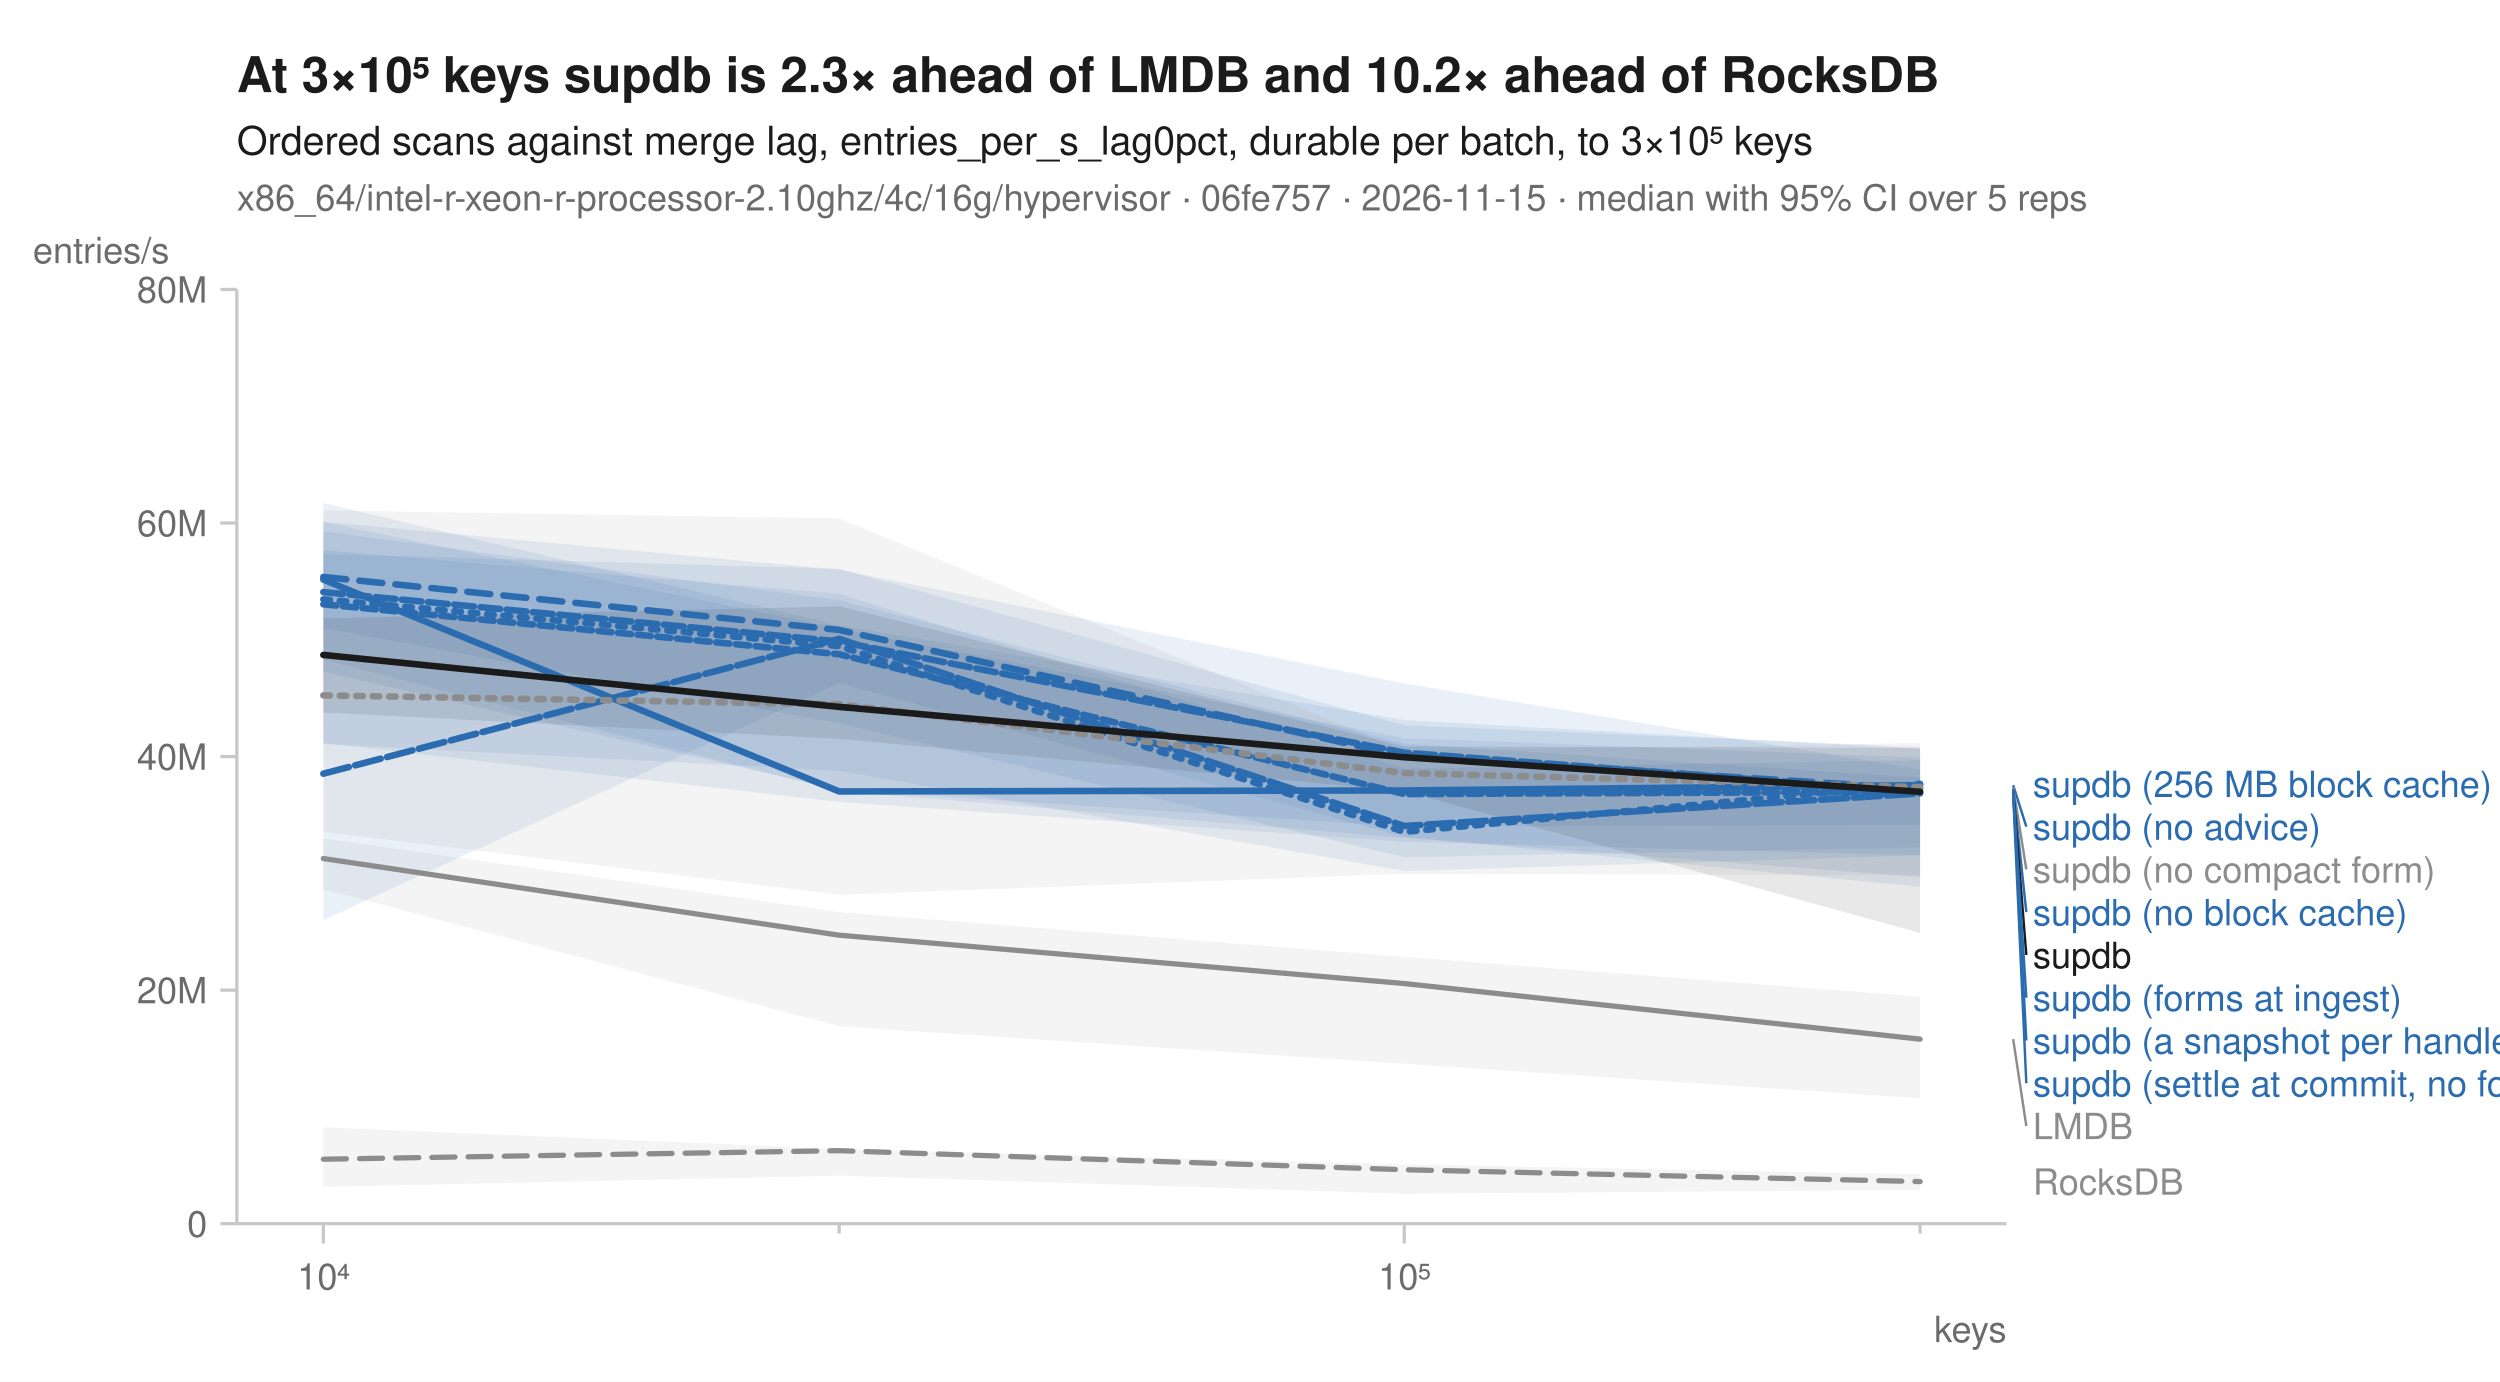
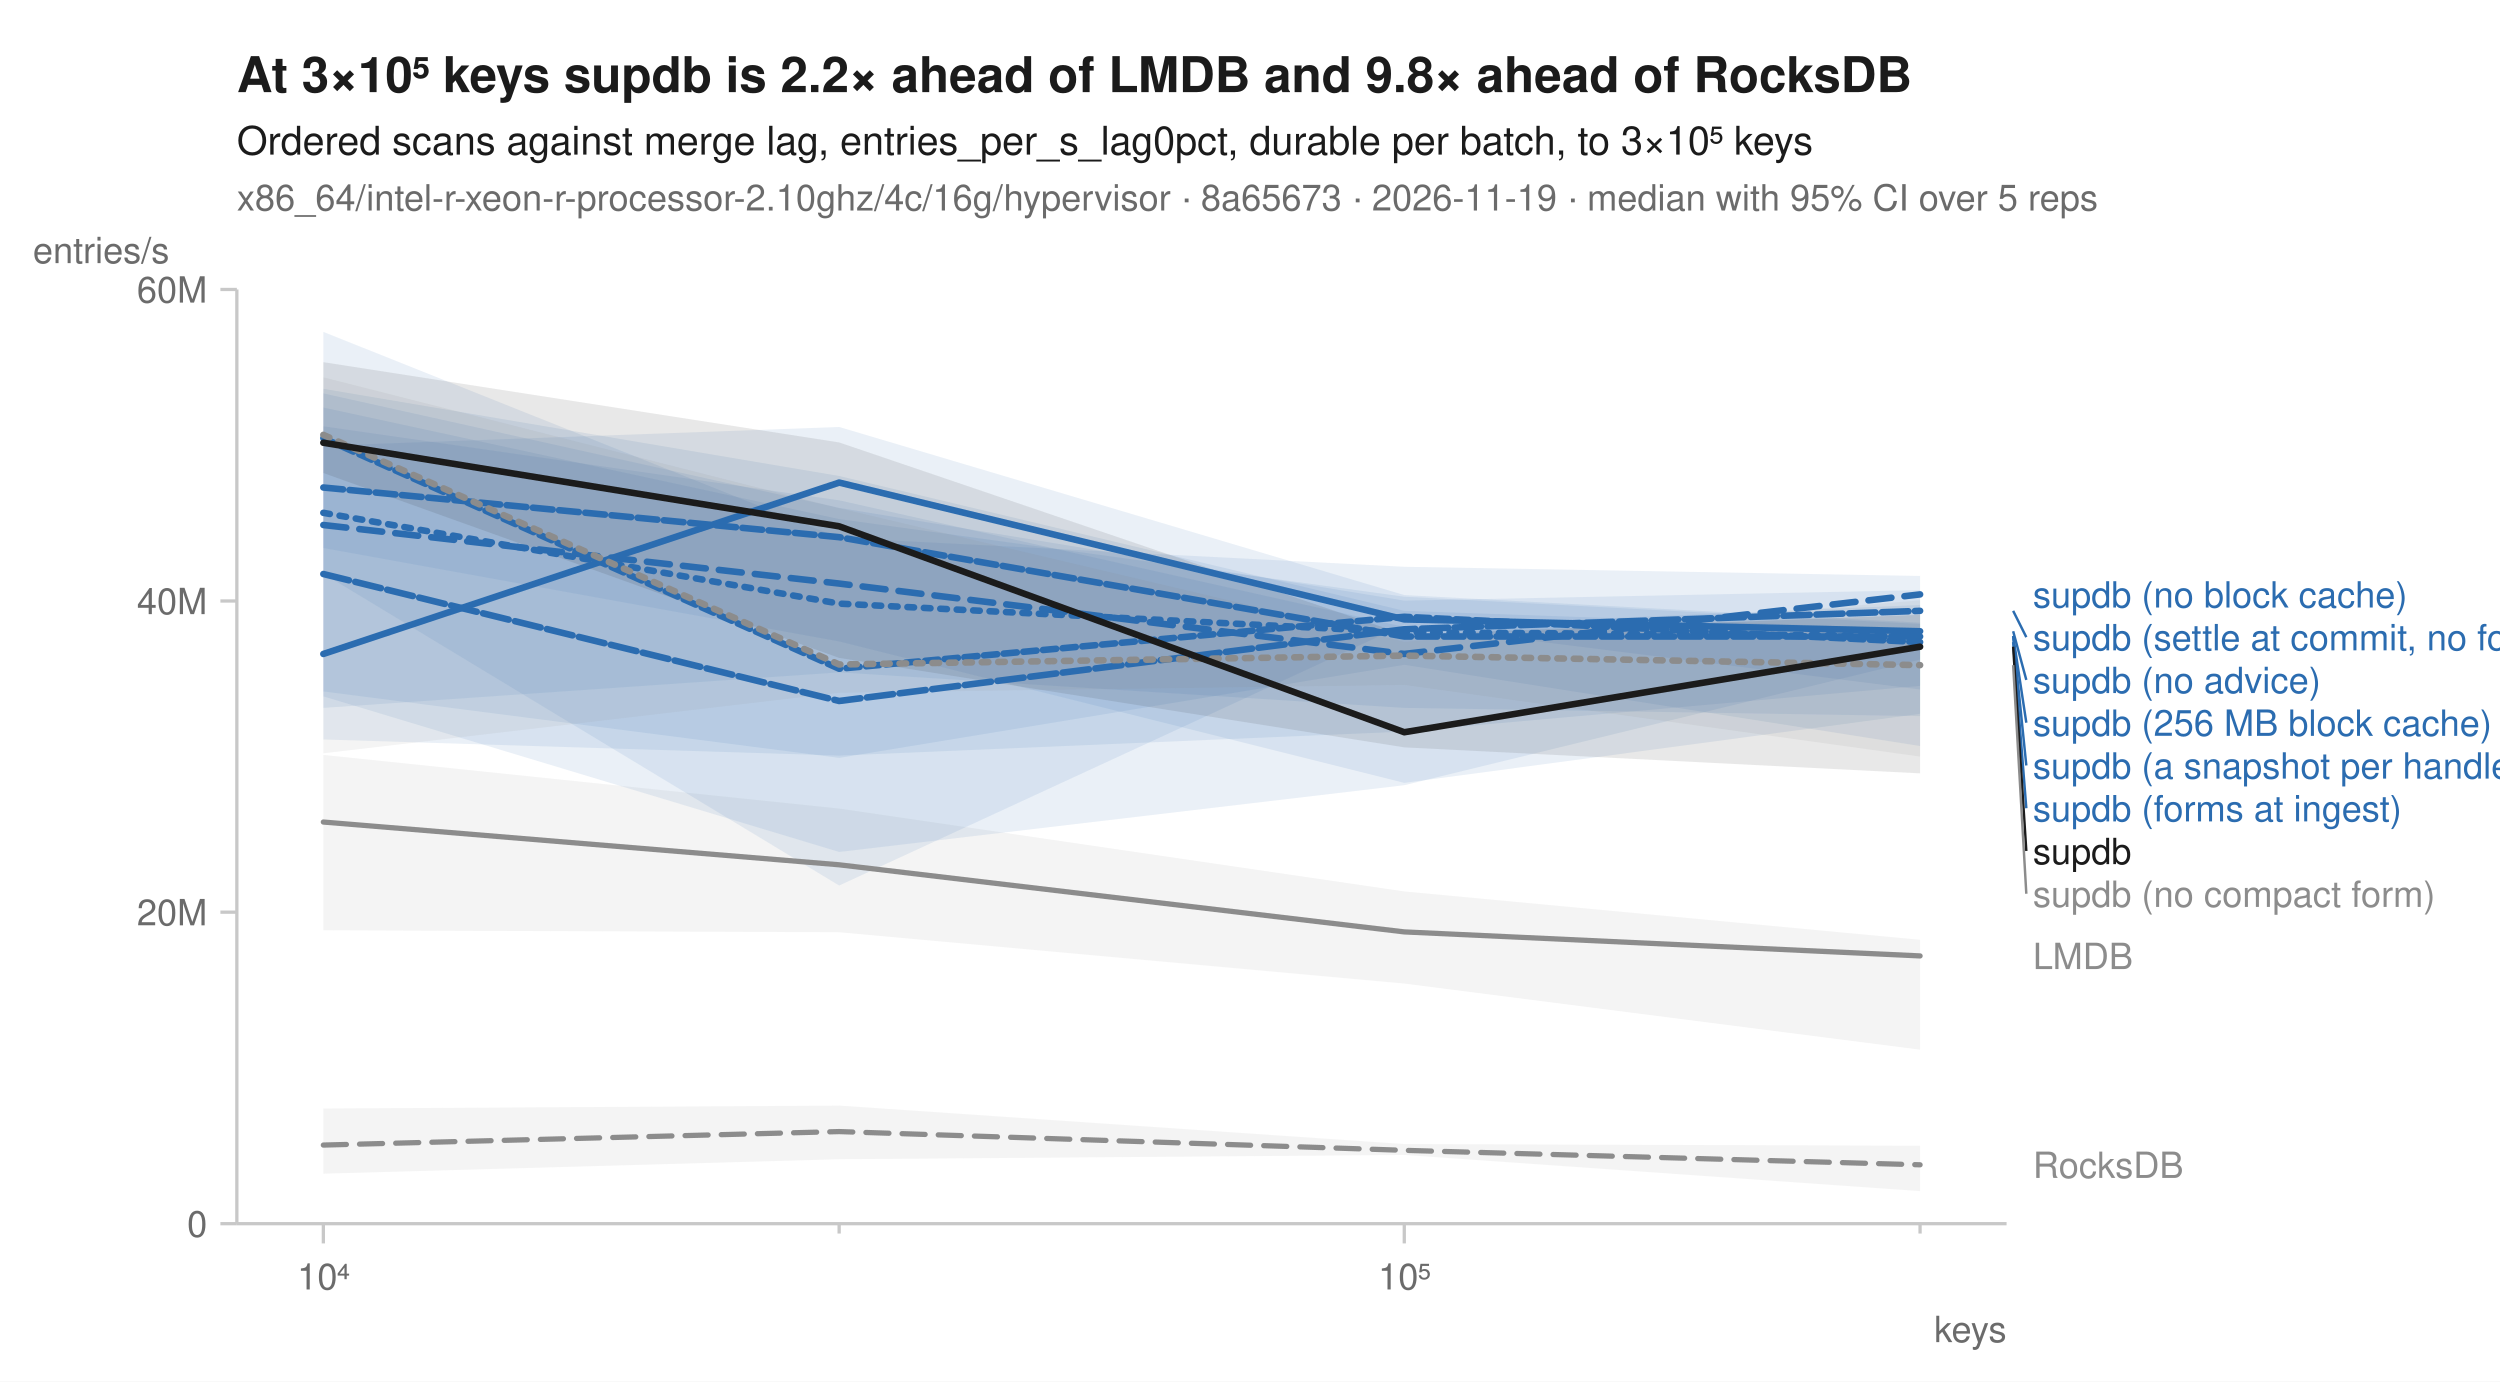
<svg xmlns="http://www.w3.org/2000/svg" width="760" height="420" viewBox="0 0 760 420" font-family="-apple-system, BlinkMacSystemFont, 'Segoe UI', Helvetica, Arial, sans-serif" fill="#1b1b1b">
  <rect width="760" height="420" fill="white" />
-   <text x="72" y="28" font-size="15" font-weight="600">At 3×10⁵ keys supdb is 2.3× ahead of LMDB and 10.2× ahead of RocksDB</text>
+   <text x="72" y="28" font-size="15" font-weight="600">At 3×10⁵ keys supdb is 2.2× ahead of LMDB and 9.8× ahead of RocksDB</text>
  <text x="72" y="47" font-size="12">Ordered scans against merge lag, entries_per_s_lag0pct, durable per batch, to 3×10⁵ keys</text>
-   <text x="72" y="64" font-size="11" fill="#6b6b6b">x86_64/intel-r-xeon-r-processor-2.10ghz/4c/16g/hypervisor · 06fe757 · 2026-11-15 · median with 95% CI over 5 reps</text>
+   <text x="72" y="64" font-size="11" fill="#6b6b6b">x86_64/intel-r-xeon-r-processor-2.10ghz/4c/16g/hypervisor · 8a65673 · 2026-11-19 · median with 95% CI over 5 reps</text>
  <line x1="72" y1="372" x2="610" y2="372" stroke="#c8c8c8" stroke-width="1" />
  <line x1="72" y1="88" x2="72" y2="372" stroke="#c8c8c8" stroke-width="1" />
  <line x1="98.3" y1="372" x2="98.3" y2="378" stroke="#c8c8c8" stroke-width="1" />
  <text x="98.3" y="392" font-size="11" text-anchor="middle" fill="#6b6b6b">10⁴</text>
  <line x1="255.1" y1="372" x2="255.1" y2="375" stroke="#c8c8c8" stroke-width="1" />
  <line x1="426.9" y1="372" x2="426.9" y2="378" stroke="#c8c8c8" stroke-width="1" />
  <text x="426.9" y="392" font-size="11" text-anchor="middle" fill="#6b6b6b">10⁵</text>
  <line x1="583.7" y1="372" x2="583.7" y2="375" stroke="#c8c8c8" stroke-width="1" />
  <text x="610" y="408" font-size="11" text-anchor="end" fill="#6b6b6b">keys</text>
  <line x1="67" y1="372.0" x2="72" y2="372.0" stroke="#c8c8c8" stroke-width="1" />
  <text x="63" y="376.0" font-size="11" text-anchor="end" fill="#6b6b6b">0</text>
-   <line x1="67" y1="301.0" x2="72" y2="301.0" stroke="#c8c8c8" stroke-width="1" />
-   <text x="63" y="305.0" font-size="11" text-anchor="end" fill="#6b6b6b">20M</text>
-   <line x1="67" y1="230.0" x2="72" y2="230.0" stroke="#c8c8c8" stroke-width="1" />
-   <text x="63" y="234.0" font-size="11" text-anchor="end" fill="#6b6b6b">40M</text>
-   <line x1="67" y1="159.0" x2="72" y2="159.0" stroke="#c8c8c8" stroke-width="1" />
-   <text x="63" y="163.0" font-size="11" text-anchor="end" fill="#6b6b6b">60M</text>
+   <line x1="67" y1="277.3" x2="72" y2="277.3" stroke="#c8c8c8" stroke-width="1" />
+   <text x="63" y="281.3" font-size="11" text-anchor="end" fill="#6b6b6b">20M</text>
+   <line x1="67" y1="182.7" x2="72" y2="182.7" stroke="#c8c8c8" stroke-width="1" />
+   <text x="63" y="186.7" font-size="11" text-anchor="end" fill="#6b6b6b">40M</text>
  <line x1="67" y1="88.0" x2="72" y2="88.0" stroke="#c8c8c8" stroke-width="1" />
-   <text x="63" y="92.0" font-size="11" text-anchor="end" fill="#6b6b6b">80M</text>
+   <text x="63" y="92.0" font-size="11" text-anchor="end" fill="#6b6b6b">60M</text>
  <text x="10" y="80" font-size="11" text-anchor="start" fill="#6b6b6b">entries/s</text>
-   <path d="M98.3,342.7 L255.1,349.3 L426.9,354.0 L583.7,357.0 L583.7,361.7 L426.9,362.9 L255.1,357.4 L98.3,360.8 Z" fill="#8c8c8c" fill-opacity="0.10" />
-   <path d="M98.3,254.9 L255.1,277.3 L426.9,290.9 L583.7,303.0 L583.7,333.9 L426.9,323.4 L255.1,312.0 L98.3,270.3 Z" fill="#8c8c8c" fill-opacity="0.10" />
-   <path d="M98.3,167.3 L255.1,180.5 L426.9,233.7 L583.7,231.1 L583.7,266.6 L426.9,254.7 L255.1,240.5 L98.3,200.6 Z" fill="#2b6cb0" fill-opacity="0.10" />
-   <path d="M98.3,158.6 L255.1,173.2 L426.9,207.8 L583.7,233.9 L583.7,257.6 L426.9,260.6 L255.1,219.9 L98.3,190.9 Z" fill="#2b6cb0" fill-opacity="0.10" />
-   <path d="M98.3,152.9 L255.1,190.1 L426.9,218.9 L583.7,227.7 L583.7,260.0 L426.9,255.9 L255.1,243.8 L98.3,225.9 Z" fill="#2b6cb0" fill-opacity="0.10" />
-   <path d="M98.3,168.4 L255.1,172.9 L426.9,220.5 L583.7,227.1 L583.7,250.7 L426.9,251.3 L255.1,240.1 L98.3,204.2 Z" fill="#2b6cb0" fill-opacity="0.10" />
-   <path d="M98.3,161.5 L255.1,182.5 L426.9,226.1 L583.7,236.4 L583.7,269.6 L426.9,254.4 L255.1,207.7 L98.3,279.7 Z" fill="#2b6cb0" fill-opacity="0.10" />
-   <path d="M98.3,158.7 L255.1,191.1 L426.9,224.4 L583.7,230.3 L583.7,260.0 L426.9,264.8 L255.1,234.3 L98.3,226.2 Z" fill="#2b6cb0" fill-opacity="0.10" />
-   <path d="M98.3,155.2 L255.1,157.6 L426.9,228.2 L583.7,225.9 L583.7,266.1 L426.9,265.6 L255.1,272.0 L98.3,252.9 Z" fill="#8c8c8c" fill-opacity="0.10" />
-   <path d="M98.3,188.0 L255.1,184.3 L426.9,226.9 L583.7,227.4 L583.7,283.6 L426.9,240.5 L255.1,224.6 L98.3,216.6 Z" fill="#1b1b1b" fill-opacity="0.10" />
-   <path d="M98.3,352.4 L255.1,349.8 L426.9,355.6 L583.7,359.2 " fill="none" stroke="#8c8c8c" stroke-width="1.6" stroke-linejoin="round" stroke-linecap="round" stroke-dasharray="7,4" />
-   <path d="M98.3,261.0 L255.1,284.3 L426.9,299.0 L583.7,315.9 " fill="none" stroke="#8c8c8c" stroke-width="1.6" stroke-linejoin="round" stroke-linecap="round" />
-   <path d="M98.3,182.2 L255.1,196.4 L426.9,252.9 L583.7,238.3 " fill="none" stroke="#2b6cb0" stroke-width="2" stroke-linejoin="round" stroke-linecap="round" stroke-dasharray="2,3" />
-   <path d="M98.3,175.4 L255.1,191.5 L426.9,229.9 L583.7,239.8 " fill="none" stroke="#2b6cb0" stroke-width="2" stroke-linejoin="round" stroke-linecap="round" stroke-dasharray="7,4" />
-   <path d="M98.3,176.2 L255.1,240.6 L426.9,240.3 L583.7,238.7 " fill="none" stroke="#2b6cb0" stroke-width="2" stroke-linejoin="round" stroke-linecap="round" />
-   <path d="M98.3,180.0 L255.1,195.0 L426.9,228.8 L583.7,240.8 " fill="none" stroke="#2b6cb0" stroke-width="2" stroke-linejoin="round" stroke-linecap="round" stroke-dasharray="6,2" />
-   <path d="M98.3,235.2 L255.1,194.2 L426.9,251.1 L583.7,241.2 " fill="none" stroke="#2b6cb0" stroke-width="2" stroke-linejoin="round" stroke-linecap="round" stroke-dasharray="8,2" />
-   <path d="M98.3,183.7 L255.1,198.9 L426.9,241.4 L583.7,240.7 " fill="none" stroke="#2b6cb0" stroke-width="2" stroke-linejoin="round" stroke-linecap="round" stroke-dasharray="4,2" />
-   <path d="M98.3,211.4 L255.1,214.1 L426.9,235.0 L583.7,239.3 " fill="none" stroke="#8c8c8c" stroke-width="2" stroke-linejoin="round" stroke-linecap="round" stroke-dasharray="2,3" />
-   <path d="M98.3,199.1 L255.1,214.9 L426.9,230.2 L583.7,240.7 " fill="none" stroke="#1b1b1b" stroke-width="2" stroke-linejoin="round" stroke-linecap="round" />
-   <text x="618.0" y="242.3" font-size="11" fill="#2b6cb0">supdb (256 MB block cache)</text>
-   <line x1="612.0" y1="238.7" x2="616.0" y2="251.3" stroke="#2b6cb0" stroke-width="0.75" />
-   <text x="618.0" y="255.3" font-size="11" fill="#2b6cb0">supdb (no advice)</text>
-   <line x1="612.0" y1="239.3" x2="616.0" y2="264.3" stroke="#8c8c8c" stroke-width="0.75" />
-   <text x="618.0" y="268.3" font-size="11" fill="#8c8c8c">supdb (no compact form)</text>
-   <line x1="612.0" y1="239.8" x2="616.0" y2="277.3" stroke="#2b6cb0" stroke-width="0.75" />
-   <text x="618.0" y="281.3" font-size="11" fill="#2b6cb0">supdb (no block cache)</text>
-   <line x1="612.0" y1="240.7" x2="616.0" y2="290.3" stroke="#1b1b1b" stroke-width="0.75" />
-   <text x="618.0" y="294.3" font-size="11" fill="#1b1b1b">supdb</text>
-   <line x1="612.0" y1="240.7" x2="616.0" y2="303.3" stroke="#2b6cb0" stroke-width="0.75" />
-   <text x="618.0" y="307.3" font-size="11" fill="#2b6cb0">supdb (forms at ingest)</text>
-   <line x1="612.0" y1="240.8" x2="616.0" y2="316.3" stroke="#2b6cb0" stroke-width="0.75" />
-   <text x="618.0" y="320.3" font-size="11" fill="#2b6cb0">supdb (a snapshot per handle)</text>
-   <line x1="612.0" y1="241.2" x2="616.0" y2="329.3" stroke="#2b6cb0" stroke-width="0.75" />
-   <text x="618.0" y="333.3" font-size="11" fill="#2b6cb0">supdb (settle at commit, no forms)</text>
-   <line x1="612.0" y1="315.9" x2="616.0" y2="342.3" stroke="#8c8c8c" stroke-width="0.75" />
-   <text x="618.0" y="346.3" font-size="11" fill="#8c8c8c">LMDB</text>
-   <text x="618.0" y="363.2" font-size="11" fill="#8c8c8c">RocksDB</text>
+   <path d="M98.3,337.0 L255.1,336.1 L426.9,347.8 L583.7,348.3 L583.7,362.1 L426.9,351.1 L255.1,352.4 L98.3,356.8 Z" fill="#8c8c8c" fill-opacity="0.10" />
+   <path d="M98.3,229.5 L255.1,245.8 L426.9,271.0 L583.7,285.7 L583.7,319.1 L426.9,299.0 L255.1,283.4 L98.3,282.8 Z" fill="#8c8c8c" fill-opacity="0.10" />
+   <path d="M98.3,123.9 L255.1,157.8 L426.9,181.4 L583.7,189.7 L583.7,226.8 L426.9,202.1 L255.1,230.4 L98.3,210.2 Z" fill="#2b6cb0" fill-opacity="0.10" />
+   <path d="M98.3,100.9 L255.1,163.5 L426.9,172.3 L583.7,175.1 L583.7,217.0 L426.9,238.0 L255.1,195.0 L98.3,166.6 Z" fill="#2b6cb0" fill-opacity="0.10" />
+   <path d="M98.3,135.5 L255.1,129.8 L426.9,180.9 L583.7,189.3 L583.7,217.7 L426.9,215.2 L255.1,204.4 L98.3,215.2 Z" fill="#2b6cb0" fill-opacity="0.10" />
+   <path d="M98.3,129.6 L255.1,152.1 L426.9,190.6 L583.7,183.9 L583.7,208.5 L426.9,222.4 L255.1,229.7 L98.3,224.8 Z" fill="#2b6cb0" fill-opacity="0.10" />
+   <path d="M98.3,119.6 L255.1,154.4 L426.9,182.6 L583.7,179.4 L583.7,200.5 L426.9,238.7 L255.1,259.0 L98.3,211.7 Z" fill="#2b6cb0" fill-opacity="0.10" />
+   <path d="M98.3,118.2 L255.1,144.7 L426.9,185.7 L583.7,191.2 L583.7,209.6 L426.9,189.9 L255.1,269.2 L98.3,174.4 Z" fill="#2b6cb0" fill-opacity="0.10" />
+   <path d="M98.3,114.7 L255.1,154.5 L426.9,195.1 L583.7,182.5 L583.7,230.0 L426.9,208.2 L255.1,210.6 L98.3,229.0 Z" fill="#8c8c8c" fill-opacity="0.10" />
+   <path d="M98.3,110.1 L255.1,134.5 L426.9,192.9 L583.7,186.9 L583.7,235.1 L426.9,227.2 L255.1,200.0 L98.3,143.8 Z" fill="#1b1b1b" fill-opacity="0.10" />
+   <path d="M98.3,348.1 L255.1,344.0 L426.9,349.7 L583.7,354.1 " fill="none" stroke="#8c8c8c" stroke-width="1.6" stroke-linejoin="round" stroke-linecap="round" stroke-dasharray="7,4" />
+   <path d="M98.3,249.9 L255.1,262.9 L426.9,283.3 L583.7,290.6 " fill="none" stroke="#8c8c8c" stroke-width="1.6" stroke-linejoin="round" stroke-linecap="round" />
+   <path d="M98.3,155.9 L255.1,183.5 L426.9,192.2 L583.7,193.3 " fill="none" stroke="#2b6cb0" stroke-width="2" stroke-linejoin="round" stroke-linecap="round" stroke-dasharray="2,3" />
+   <path d="M98.3,159.6 L255.1,177.4 L426.9,198.8 L583.7,180.7 " fill="none" stroke="#2b6cb0" stroke-width="2" stroke-linejoin="round" stroke-linecap="round" stroke-dasharray="7,4" />
+   <path d="M98.3,198.8 L255.1,146.7 L426.9,188.3 L583.7,191.9 " fill="none" stroke="#2b6cb0" stroke-width="2" stroke-linejoin="round" stroke-linecap="round" />
+   <path d="M98.3,148.2 L255.1,163.3 L426.9,193.5 L583.7,193.5 " fill="none" stroke="#2b6cb0" stroke-width="2" stroke-linejoin="round" stroke-linecap="round" stroke-dasharray="6,2" />
+   <path d="M98.3,174.5 L255.1,213.1 L426.9,191.3 L583.7,185.7 " fill="none" stroke="#2b6cb0" stroke-width="2" stroke-linejoin="round" stroke-linecap="round" stroke-dasharray="8,2" />
+   <path d="M98.3,133.2 L255.1,203.3 L426.9,187.5 L583.7,195.2 " fill="none" stroke="#2b6cb0" stroke-width="2" stroke-linejoin="round" stroke-linecap="round" stroke-dasharray="4,2" />
+   <path d="M98.3,132.2 L255.1,202.0 L426.9,199.3 L583.7,202.2 " fill="none" stroke="#8c8c8c" stroke-width="2" stroke-linejoin="round" stroke-linecap="round" stroke-dasharray="2,3" />
+   <path d="M98.3,134.6 L255.1,160.0 L426.9,222.6 L583.7,196.6 " fill="none" stroke="#1b1b1b" stroke-width="2" stroke-linejoin="round" stroke-linecap="round" />
+   <text x="618.0" y="184.7" font-size="11" fill="#2b6cb0">supdb (no block cache)</text>
+   <line x1="612.0" y1="185.7" x2="616.0" y2="193.7" stroke="#2b6cb0" stroke-width="0.75" />
+   <text x="618.0" y="197.7" font-size="11" fill="#2b6cb0">supdb (settle at commit, no forms)</text>
+   <line x1="612.0" y1="191.9" x2="616.0" y2="206.7" stroke="#2b6cb0" stroke-width="0.75" />
+   <text x="618.0" y="210.7" font-size="11" fill="#2b6cb0">supdb (no advice)</text>
+   <line x1="612.0" y1="193.3" x2="616.0" y2="219.7" stroke="#2b6cb0" stroke-width="0.75" />
+   <text x="618.0" y="223.7" font-size="11" fill="#2b6cb0">supdb (256 MB block cache)</text>
+   <line x1="612.0" y1="193.5" x2="616.0" y2="232.7" stroke="#2b6cb0" stroke-width="0.75" />
+   <text x="618.0" y="236.7" font-size="11" fill="#2b6cb0">supdb (a snapshot per handle)</text>
+   <line x1="612.0" y1="195.2" x2="616.0" y2="245.7" stroke="#2b6cb0" stroke-width="0.75" />
+   <text x="618.0" y="249.7" font-size="11" fill="#2b6cb0">supdb (forms at ingest)</text>
+   <line x1="612.0" y1="196.6" x2="616.0" y2="258.7" stroke="#1b1b1b" stroke-width="0.75" />
+   <text x="618.0" y="262.7" font-size="11" fill="#1b1b1b">supdb</text>
+   <line x1="612.0" y1="202.2" x2="616.0" y2="271.7" stroke="#8c8c8c" stroke-width="0.75" />
+   <text x="618.0" y="275.7" font-size="11" fill="#8c8c8c">supdb (no compact form)</text>
+   <text x="618.0" y="294.6" font-size="11" fill="#8c8c8c">LMDB</text>
+   <text x="618.0" y="358.1" font-size="11" fill="#8c8c8c">RocksDB</text>
</svg>
